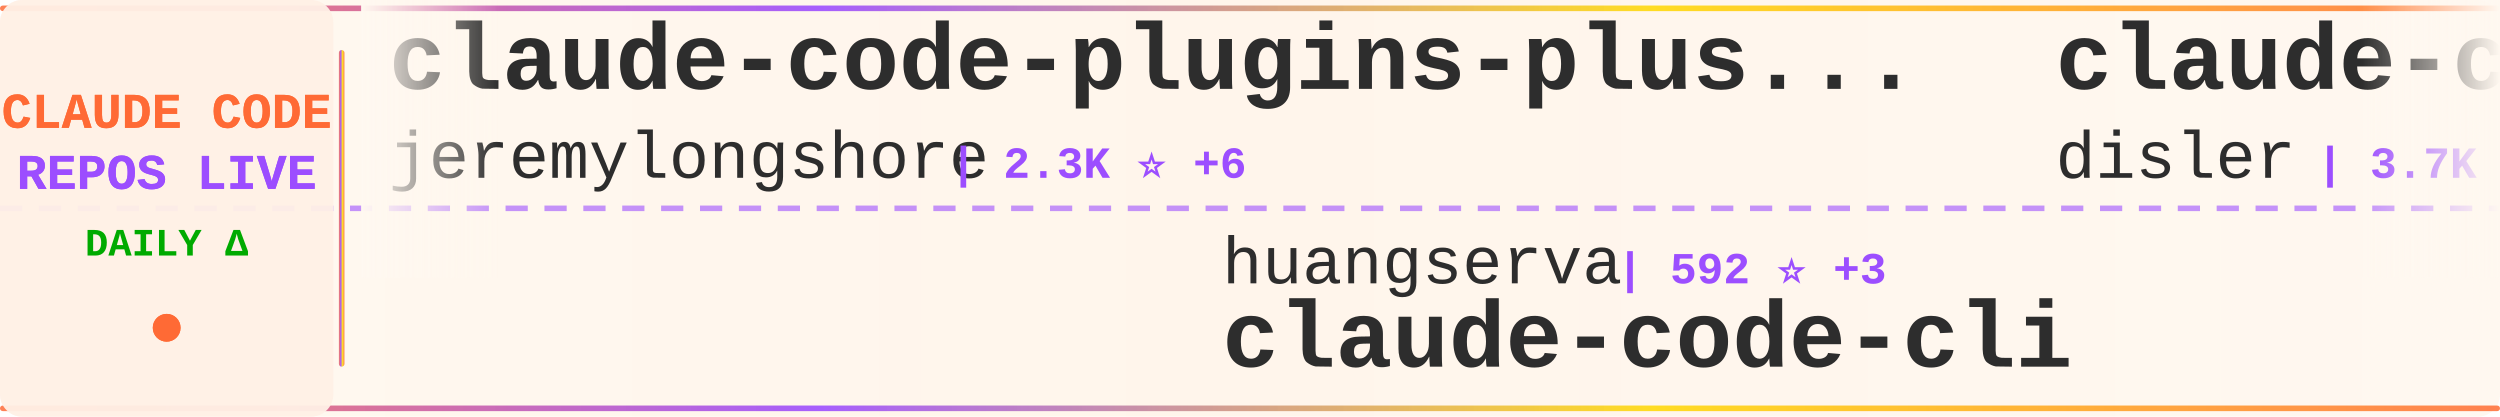
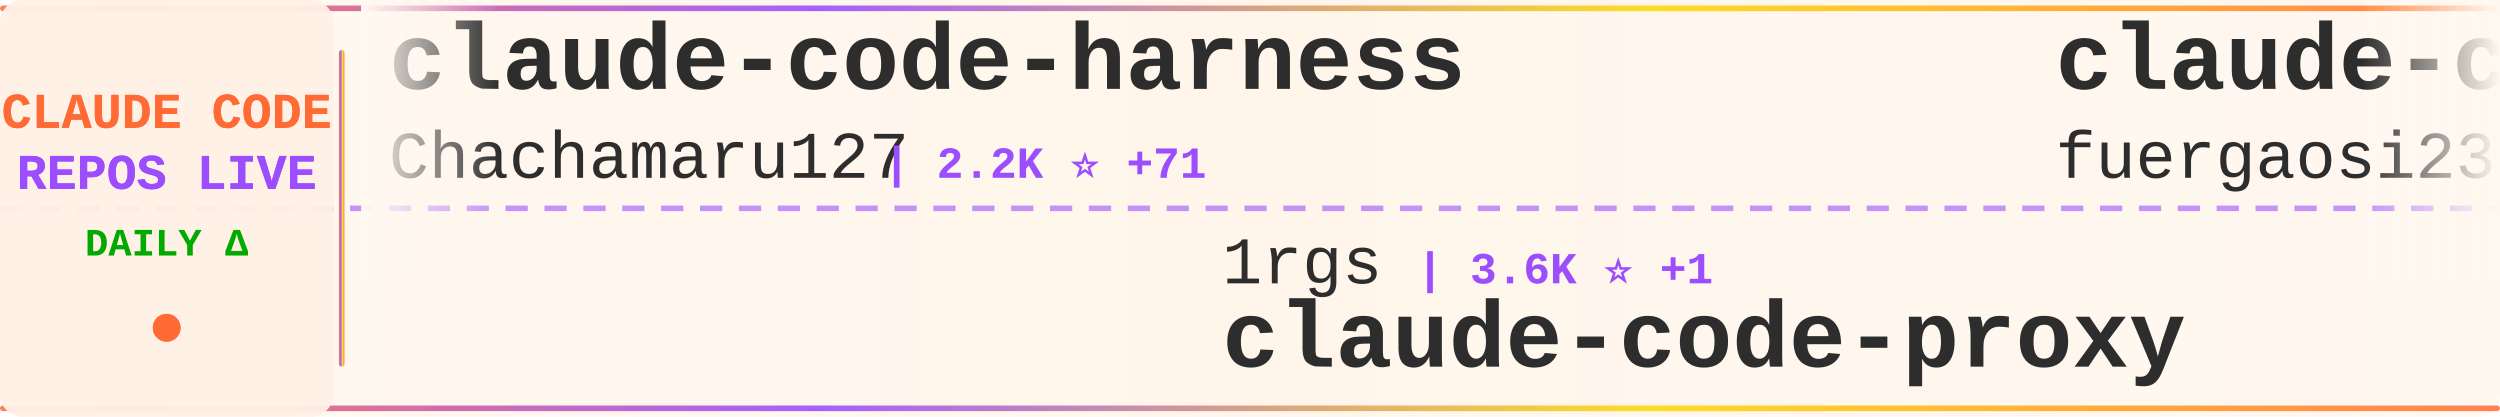
<svg xmlns="http://www.w3.org/2000/svg" width="900" height="150">
  <defs>
    <linearGradient id="tickerBg" x1="0%" y1="0%" x2="100%" y2="0%">
      <stop offset="0%" style="stop-color:#fff8f0;stop-opacity:0.98" />
      <stop offset="50%" style="stop-color:#fff5eb;stop-opacity:1" />
      <stop offset="100%" style="stop-color:#fff8f0;stop-opacity:0.98" />
    </linearGradient>
    <linearGradient id="borderGrad" x1="0%" y1="0%" x2="100%" y2="0%">
      <stop offset="0%" style="stop-color:#FF6B35;stop-opacity:0.85">
        <animate attributeName="stop-opacity" values="0.85;1;0.85" dur="2s" repeatCount="indefinite" />
      </stop>
      <stop offset="33%" style="stop-color:#9C4EFF;stop-opacity:0.9">
        <animate attributeName="stop-opacity" values="0.9;1;0.9" dur="2.2s" repeatCount="indefinite" />
      </stop>
      <stop offset="66%" style="stop-color:#FFD700;stop-opacity:0.85">
        <animate attributeName="stop-opacity" values="0.85;1;0.85" dur="1.8s" repeatCount="indefinite" />
      </stop>
      <stop offset="100%" style="stop-color:#FF6B35;stop-opacity:0.85">
        <animate attributeName="stop-opacity" values="0.85;1;0.85" dur="2s" repeatCount="indefinite" />
      </stop>
    </linearGradient>
    <filter id="textGlow">
      <feGaussianBlur stdDeviation="0.15" result="coloredBlur" />
      <feMerge>
        <feMergeNode in="coloredBlur" />
        <feMergeNode in="SourceGraphic" />
      </feMerge>
    </filter>
    <filter id="metricGlow">
      <feGaussianBlur stdDeviation="0.2" result="coloredBlur" />
      <feMerge>
        <feMergeNode in="coloredBlur" />
        <feMergeNode in="SourceGraphic" />
      </feMerge>
    </filter>
    <linearGradient id="leftFade" x1="0%" y1="0%" x2="100%" y2="0%">
      <stop offset="0%" style="stop-color:#fff8f0;stop-opacity:1" />
      <stop offset="100%" style="stop-color:#fff8f0;stop-opacity:0" />
    </linearGradient>
    <linearGradient id="rightFade" x1="0%" y1="0%" x2="100%" y2="0%">
      <stop offset="0%" style="stop-color:#fff8f0;stop-opacity:0" />
      <stop offset="100%" style="stop-color:#fff8f0;stop-opacity:1" />
    </linearGradient>
  </defs>
  <rect width="900" height="150" fill="url(#tickerBg)" rx="8" />
  <rect x="0" y="2" width="900" height="2" fill="url(#borderGrad)" rx="1" />
  <rect x="0" y="146" width="900" height="2" fill="url(#borderGrad)" rx="1" />
  <line x1="0" y1="75" x2="900" y2="75" stroke="#9C4EFF" stroke-width="2" stroke-dasharray="8 6" opacity="0.6" />
  <rect x="0" y="0" width="120" height="150" fill="#fff0e6" opacity="0.95" rx="8" />
  <text x="60" y="46" font-family="'Courier New', monospace" font-size="18" font-weight="bold" fill="#FF6B35" text-anchor="middle" filter="url(#textGlow)">
    CLAUDE CODE
  </text>
  <text x="60" y="68" font-family="'Courier New', monospace" font-size="18" font-weight="bold" fill="#9C4EFF" text-anchor="middle" filter="url(#textGlow)">
    REPOS LIVE
  </text>
  <text x="60" y="92" font-family="'Courier New', monospace" font-size="14" font-weight="bold" fill="#00aa00" text-anchor="middle">
    DAILY Δ
  </text>
  <circle cx="60" cy="118" r="5" fill="#FF6B35" filter="url(#metricGlow)">
    <animate attributeName="r" values="4;6;4" dur="1.5s" repeatCount="indefinite" />
    <animate attributeName="opacity" values="0.6;1;0.6" dur="1.5s" repeatCount="indefinite" />
  </circle>
  <rect x="122" y="18" width="2" height="114" fill="url(#borderGrad)" rx="1" />
  <clipPath id="tickerClip">
    <rect x="130" y="0" width="770" height="150" />
  </clipPath>
  <g clip-path="url(#tickerClip)">
    <g id="tickerItems">
      <animateTransform attributeName="transform" attributeType="XML" type="translate" from="0 0" to="-3000 0" dur="54s" repeatCount="indefinite" />
      <g transform="translate(0, 0)">
-         <text x="140" y="32" font-family="'Courier New', monospace" font-size="34" font-weight="bold" fill="#2d2d2d">claude-code-plugins-plus...</text>
-         <text x="140" y="64" font-family="'Courier New', monospace" font-size="24" font-weight="normal" fill="#2d2d2d" opacity="1.0">jeremylongshore</text>
-         <text x="342" y="64" font-family="'Courier New', monospace" font-size="16" font-weight="bold" fill="#9C4EFF"> | 2.3K ⭐ +6</text>
+         <text x="140" y="32" font-family="'Courier New', monospace" font-size="34" font-weight="bold" fill="#2d2d2d">claude-code-harness</text>
+         <text x="140" y="64" font-family="'Courier New', monospace" font-size="24" font-weight="normal" fill="#2d2d2d" opacity="1.0">Chachamaru127</text>
+         <text x="318" y="64" font-family="'Courier New', monospace" font-size="16" font-weight="bold" fill="#9C4EFF"> | 2.2K ⭐ +71</text>
      </g>
      <g transform="translate(300, 0)">
-         <text x="140" y="102" font-family="'Courier New', monospace" font-size="24" font-weight="normal" fill="#2d2d2d" opacity="1.0">huangserva</text>
-         <text x="282" y="102" font-family="'Courier New', monospace" font-size="16" font-weight="bold" fill="#9C4EFF"> | 592 ⭐ +3</text>
-         <text x="140" y="132" font-family="'Courier New', monospace" font-size="34" font-weight="bold" fill="#2d2d2d">claude-code-cli</text>
+         <text x="140" y="102" font-family="'Courier New', monospace" font-size="24" font-weight="normal" fill="#2d2d2d" opacity="1.0">1rgs</text>
+         <text x="210" y="102" font-family="'Courier New', monospace" font-size="16" font-weight="bold" fill="#9C4EFF"> | 3.6K ⭐ +1</text>
+         <text x="140" y="132" font-family="'Courier New', monospace" font-size="34" font-weight="bold" fill="#2d2d2d">claude-code-proxy</text>
      </g>
      <g transform="translate(600, 0)">
-         <text x="140" y="32" font-family="'Courier New', monospace" font-size="34" font-weight="bold" fill="#2d2d2d">claude-code-hooks-master...</text>
-         <text x="140" y="64" font-family="'Courier New', monospace" font-size="24" font-weight="normal" fill="#2d2d2d" opacity="1.0">disler</text>
-         <text x="234" y="64" font-family="'Courier New', monospace" font-size="16" font-weight="bold" fill="#9C4EFF"> | 3.7K ⭐ +5</text>
+         <text x="140" y="32" font-family="'Courier New', monospace" font-size="34" font-weight="bold" fill="#2d2d2d">claude-code-proxy</text>
+         <text x="140" y="64" font-family="'Courier New', monospace" font-size="24" font-weight="normal" fill="#2d2d2d" opacity="1.0">fuergaosi233</text>
+         <text x="306" y="64" font-family="'Courier New', monospace" font-size="16" font-weight="bold" fill="#9C4EFF"> | 2.6K ⭐ +1</text>
      </g>
      <g transform="translate(900, 0)">
-         <text x="140" y="102" font-family="'Courier New', monospace" font-size="24" font-weight="normal" fill="#2d2d2d" opacity="1.0">chauncygu</text>
-         <text x="270" y="102" font-family="'Courier New', monospace" font-size="16" font-weight="bold" fill="#9C4EFF"> | 2.5K ⭐ +3</text>
-         <text x="140" y="132" font-family="'Courier New', monospace" font-size="34" font-weight="bold" fill="#2d2d2d">collection-claude-code-s...</text>
+         <text x="140" y="102" font-family="'Courier New', monospace" font-size="24" font-weight="normal" fill="#2d2d2d" opacity="1.0">guanshan</text>
+         <text x="258" y="102" font-family="'Courier New', monospace" font-size="16" font-weight="bold" fill="#9C4EFF"> | 60 ⭐</text>
+         <text x="140" y="132" font-family="'Courier New', monospace" font-size="34" font-weight="bold" fill="#2d2d2d">ClaudeCode</text>
      </g>
      <g transform="translate(1200, 0)">
-         <text x="140" y="32" font-family="'Courier New', monospace" font-size="34" font-weight="bold" fill="#2d2d2d">claude-code-showcase</text>
-         <text x="140" y="64" font-family="'Courier New', monospace" font-size="24" font-weight="normal" fill="#2d2d2d" opacity="1.0">ChrisWiles</text>
-         <text x="282" y="64" font-family="'Courier New', monospace" font-size="16" font-weight="bold" fill="#9C4EFF"> | 5.9K ⭐ +1</text>
+         <text x="140" y="32" font-family="'Courier New', monospace" font-size="34" font-weight="bold" fill="#2d2d2d">awesome-claude-code-suba...</text>
+         <text x="140" y="64" font-family="'Courier New', monospace" font-size="24" font-weight="normal" fill="#2d2d2d" opacity="1.0">VoltAgent</text>
+         <text x="270" y="64" font-family="'Courier New', monospace" font-size="16" font-weight="bold" fill="#9C4EFF"> | 20.9K ⭐ +65</text>
      </g>
      <g transform="translate(1500, 0)">
-         <text x="140" y="102" font-family="'Courier New', monospace" font-size="24" font-weight="normal" fill="#2d2d2d" opacity="1.0">AprilNEA</text>
-         <text x="258" y="102" font-family="'Courier New', monospace" font-size="16" font-weight="bold" fill="#9C4EFF"> | 384 ⭐</text>
-         <text x="140" y="132" font-family="'Courier New', monospace" font-size="34" font-weight="bold" fill="#2d2d2d">claude-code-source</text>
+         <text x="140" y="102" font-family="'Courier New', monospace" font-size="24" font-weight="normal" fill="#2d2d2d" opacity="1.0">shanraisshan</text>
+         <text x="306" y="102" font-family="'Courier New', monospace" font-size="16" font-weight="bold" fill="#9C4EFF"> | 55.5K ⭐ +105</text>
+         <text x="140" y="132" font-family="'Courier New', monospace" font-size="34" font-weight="bold" fill="#2d2d2d">claude-code-best-practic...</text>
      </g>
      <g transform="translate(1800, 0)">
-         <text x="140" y="32" font-family="'Courier New', monospace" font-size="34" font-weight="bold" fill="#2d2d2d">oh-my-claudecode</text>
-         <text x="140" y="64" font-family="'Courier New', monospace" font-size="24" font-weight="normal" fill="#2d2d2d" opacity="1.0">Yeachan-Heo</text>
-         <text x="294" y="64" font-family="'Courier New', monospace" font-size="16" font-weight="bold" fill="#9C4EFF"> | 35.3K ⭐ +87</text>
+         <text x="140" y="32" font-family="'Courier New', monospace" font-size="34" font-weight="bold" fill="#2d2d2d">claude-code-rust</text>
+         <text x="140" y="64" font-family="'Courier New', monospace" font-size="24" font-weight="normal" fill="#2d2d2d" opacity="1.0">lorryjovens-hub</text>
+         <text x="342" y="64" font-family="'Courier New', monospace" font-size="16" font-weight="bold" fill="#9C4EFF"> | 1.6K ⭐ +3</text>
      </g>
      <g transform="translate(2100, 0)">
-         <text x="140" y="102" font-family="'Courier New', monospace" font-size="24" font-weight="normal" fill="#2d2d2d" opacity="1.0">RichardAtCT</text>
-         <text x="294" y="102" font-family="'Courier New', monospace" font-size="16" font-weight="bold" fill="#9C4EFF"> | 2.6K ⭐ +1</text>
-         <text x="140" y="132" font-family="'Courier New', monospace" font-size="34" font-weight="bold" fill="#2d2d2d">claude-code-telegram</text>
+         <text x="140" y="102" font-family="'Courier New', monospace" font-size="24" font-weight="normal" fill="#2d2d2d" opacity="1.0">SeemSeam</text>
+         <text x="258" y="102" font-family="'Courier New', monospace" font-size="16" font-weight="bold" fill="#9C4EFF"> | 2.8K ⭐ +10</text>
+         <text x="140" y="132" font-family="'Courier New', monospace" font-size="34" font-weight="bold" fill="#2d2d2d">claude_codex_bridge</text>
      </g>
      <g transform="translate(2400, 0)">
-         <text x="140" y="32" font-family="'Courier New', monospace" font-size="34" font-weight="bold" fill="#2d2d2d">claude-skills</text>
-         <text x="140" y="64" font-family="'Courier New', monospace" font-size="24" font-weight="normal" fill="#2d2d2d" opacity="1.0">alirezarezvani</text>
-         <text x="330" y="64" font-family="'Courier New', monospace" font-size="16" font-weight="bold" fill="#9C4EFF"> | 16.6K ⭐ +91</text>
+         <text x="140" y="32" font-family="'Courier New', monospace" font-size="34" font-weight="bold" fill="#2d2d2d">claude-code-router</text>
+         <text x="140" y="64" font-family="'Courier New', monospace" font-size="24" font-weight="normal" fill="#2d2d2d" opacity="1.0">musistudio</text>
+         <text x="282" y="64" font-family="'Courier New', monospace" font-size="16" font-weight="bold" fill="#9C4EFF"> | 34.5K ⭐ +40</text>
      </g>
      <g transform="translate(2700, 0)">
-         <text x="140" y="102" font-family="'Courier New', monospace" font-size="24" font-weight="normal" fill="#2d2d2d" opacity="1.0">ykdojo</text>
-         <text x="234" y="102" font-family="'Courier New', monospace" font-size="16" font-weight="bold" fill="#9C4EFF"> | 8.5K ⭐ +14</text>
-         <text x="140" y="132" font-family="'Courier New', monospace" font-size="34" font-weight="bold" fill="#2d2d2d">claude-code-tips</text>
+         <text x="140" y="102" font-family="'Courier New', monospace" font-size="24" font-weight="normal" fill="#2d2d2d" opacity="1.0">huangjia2019</text>
+         <text x="306" y="102" font-family="'Courier New', monospace" font-size="16" font-weight="bold" fill="#9C4EFF"> | 739 ⭐ +5</text>
+         <text x="140" y="132" font-family="'Courier New', monospace" font-size="34" font-weight="bold" fill="#2d2d2d">claude-code-engineering</text>
      </g>
      <g transform="translate(3000, 0)">
-         <text x="140" y="32" font-family="'Courier New', monospace" font-size="34" font-weight="bold" fill="#2d2d2d">claude-code-plugins-plus...</text>
-         <text x="140" y="64" font-family="'Courier New', monospace" font-size="24" font-weight="normal" fill="#2d2d2d" opacity="1.0">jeremylongshore</text>
-         <text x="342" y="64" font-family="'Courier New', monospace" font-size="16" font-weight="bold" fill="#9C4EFF"> | 2.3K ⭐ +6</text>
+         <text x="140" y="32" font-family="'Courier New', monospace" font-size="34" font-weight="bold" fill="#2d2d2d">claude-code-harness</text>
+         <text x="140" y="64" font-family="'Courier New', monospace" font-size="24" font-weight="normal" fill="#2d2d2d" opacity="1.0">Chachamaru127</text>
+         <text x="318" y="64" font-family="'Courier New', monospace" font-size="16" font-weight="bold" fill="#9C4EFF"> | 2.2K ⭐ +71</text>
      </g>
      <g transform="translate(3300, 0)">
-         <text x="140" y="102" font-family="'Courier New', monospace" font-size="24" font-weight="normal" fill="#2d2d2d" opacity="1.0">huangserva</text>
-         <text x="282" y="102" font-family="'Courier New', monospace" font-size="16" font-weight="bold" fill="#9C4EFF"> | 592 ⭐ +3</text>
-         <text x="140" y="132" font-family="'Courier New', monospace" font-size="34" font-weight="bold" fill="#2d2d2d">claude-code-cli</text>
+         <text x="140" y="102" font-family="'Courier New', monospace" font-size="24" font-weight="normal" fill="#2d2d2d" opacity="1.0">1rgs</text>
+         <text x="210" y="102" font-family="'Courier New', monospace" font-size="16" font-weight="bold" fill="#9C4EFF"> | 3.6K ⭐ +1</text>
+         <text x="140" y="132" font-family="'Courier New', monospace" font-size="34" font-weight="bold" fill="#2d2d2d">claude-code-proxy</text>
      </g>
      <g transform="translate(3600, 0)">
-         <text x="140" y="32" font-family="'Courier New', monospace" font-size="34" font-weight="bold" fill="#2d2d2d">claude-code-hooks-master...</text>
-         <text x="140" y="64" font-family="'Courier New', monospace" font-size="24" font-weight="normal" fill="#2d2d2d" opacity="1.0">disler</text>
-         <text x="234" y="64" font-family="'Courier New', monospace" font-size="16" font-weight="bold" fill="#9C4EFF"> | 3.7K ⭐ +5</text>
+         <text x="140" y="32" font-family="'Courier New', monospace" font-size="34" font-weight="bold" fill="#2d2d2d">claude-code-proxy</text>
+         <text x="140" y="64" font-family="'Courier New', monospace" font-size="24" font-weight="normal" fill="#2d2d2d" opacity="1.0">fuergaosi233</text>
+         <text x="306" y="64" font-family="'Courier New', monospace" font-size="16" font-weight="bold" fill="#9C4EFF"> | 2.6K ⭐ +1</text>
      </g>
      <g transform="translate(3900, 0)">
-         <text x="140" y="102" font-family="'Courier New', monospace" font-size="24" font-weight="normal" fill="#2d2d2d" opacity="1.0">chauncygu</text>
-         <text x="270" y="102" font-family="'Courier New', monospace" font-size="16" font-weight="bold" fill="#9C4EFF"> | 2.5K ⭐ +3</text>
-         <text x="140" y="132" font-family="'Courier New', monospace" font-size="34" font-weight="bold" fill="#2d2d2d">collection-claude-code-s...</text>
+         <text x="140" y="102" font-family="'Courier New', monospace" font-size="24" font-weight="normal" fill="#2d2d2d" opacity="1.0">guanshan</text>
+         <text x="258" y="102" font-family="'Courier New', monospace" font-size="16" font-weight="bold" fill="#9C4EFF"> | 60 ⭐</text>
+         <text x="140" y="132" font-family="'Courier New', monospace" font-size="34" font-weight="bold" fill="#2d2d2d">ClaudeCode</text>
      </g>
    </g>
  </g>
  <rect x="130" y="0" width="50" height="100" fill="url(#leftFade)" />
  <rect x="850" y="0" width="50" height="100" fill="url(#rightFade)" />
</svg>
